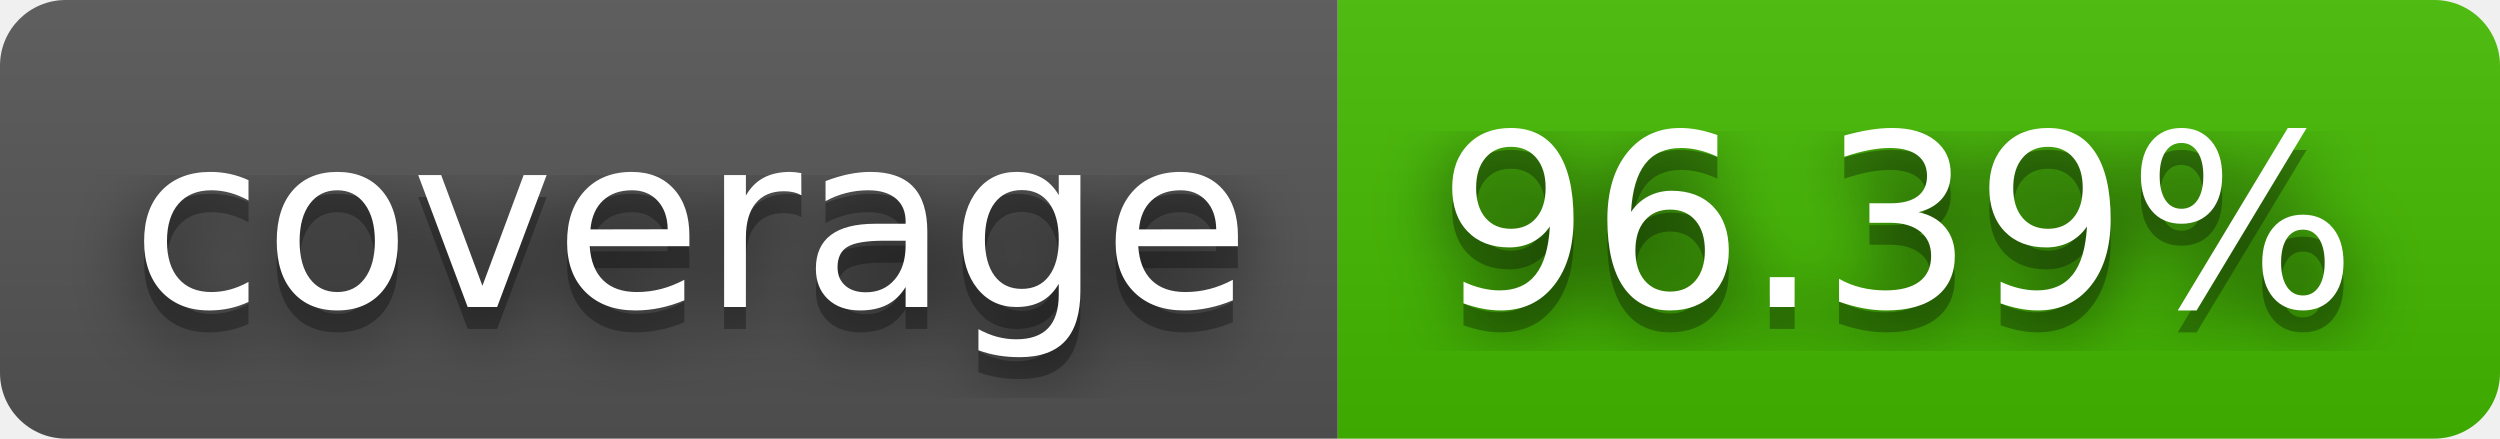
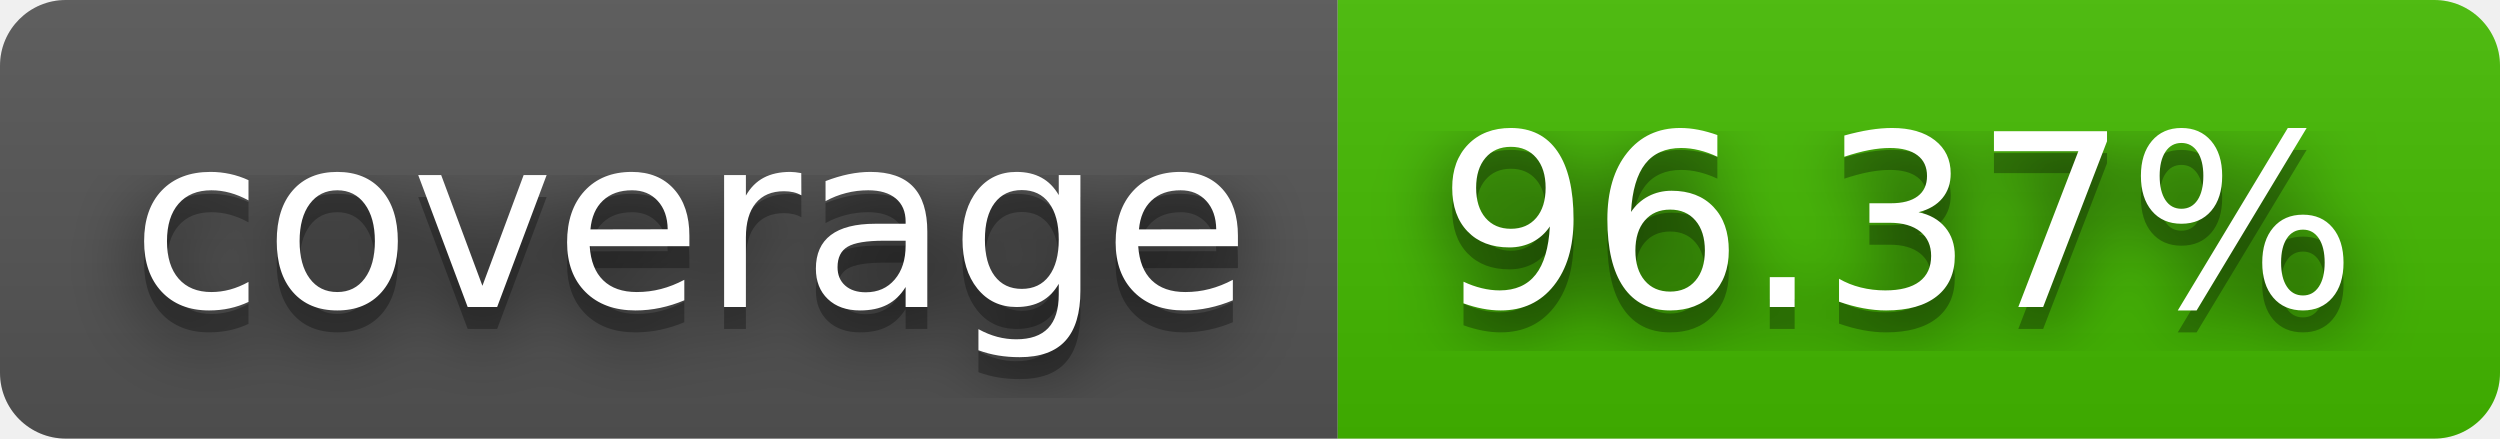
- <svg xmlns="http://www.w3.org/2000/svg" width="114" height="20" role="img" aria-label="coverage: 96.39%">
+ <svg xmlns="http://www.w3.org/2000/svg" width="114" height="20" role="img" aria-label="coverage: 96.37%">
  <filter id="blur">
    <feGaussianBlur stdDeviation="16" />
  </filter>
  <linearGradient id="s" x2="0" y2="100%">
    <stop offset="0" stop-color="#bbb" stop-opacity=".1" />
    <stop offset="1" stop-opacity=".1" />
  </linearGradient>
  <clipPath id="r">
    <rect width="114" height="20" rx="3" />
  </clipPath>
  <g clip-path="url(#r)">
    <rect width="61" height="20" fill="#555" />
    <rect x="61" width="53" height="20" fill="#4b0" />
    <rect width="114" height="20" fill="url(#s)" />
  </g>
  <g fill="#fff" text-anchor="middle" font-family="Verdana,Geneva,DejaVu Sans,sans-serif" text-rendering="geometricPrecision" font-size="110">
    <g transform="scale(.1)">
      <g aria-hidden="true" fill="#010101">
        <text x="315" y="150" fill-opacity=".8" filter="url(#blur)" textLength="510">coverage</text>
        <text x="315" y="150" fill-opacity=".3" textLength="510">coverage</text>
      </g>
      <text x="315" y="140" textLength="510">coverage</text>
    </g>
    <g transform="scale(.1)">
      <g aria-hidden="true" fill="#010101">
-         <text x="865" y="150" fill-opacity=".8" filter="url(#blur)" textLength="430">96.39%</text>
-         <text x="865" y="150" fill-opacity=".3" textLength="430">96.39%</text>
+         <text x="865" y="150" fill-opacity=".8" filter="url(#blur)" textLength="430">96.37%</text>
+         <text x="865" y="150" fill-opacity=".3" textLength="430">96.37%</text>
      </g>
-       <text x="865" y="140" textLength="430">96.39%</text>
+       <text x="865" y="140" textLength="430">96.37%</text>
    </g>
  </g>
</svg>
